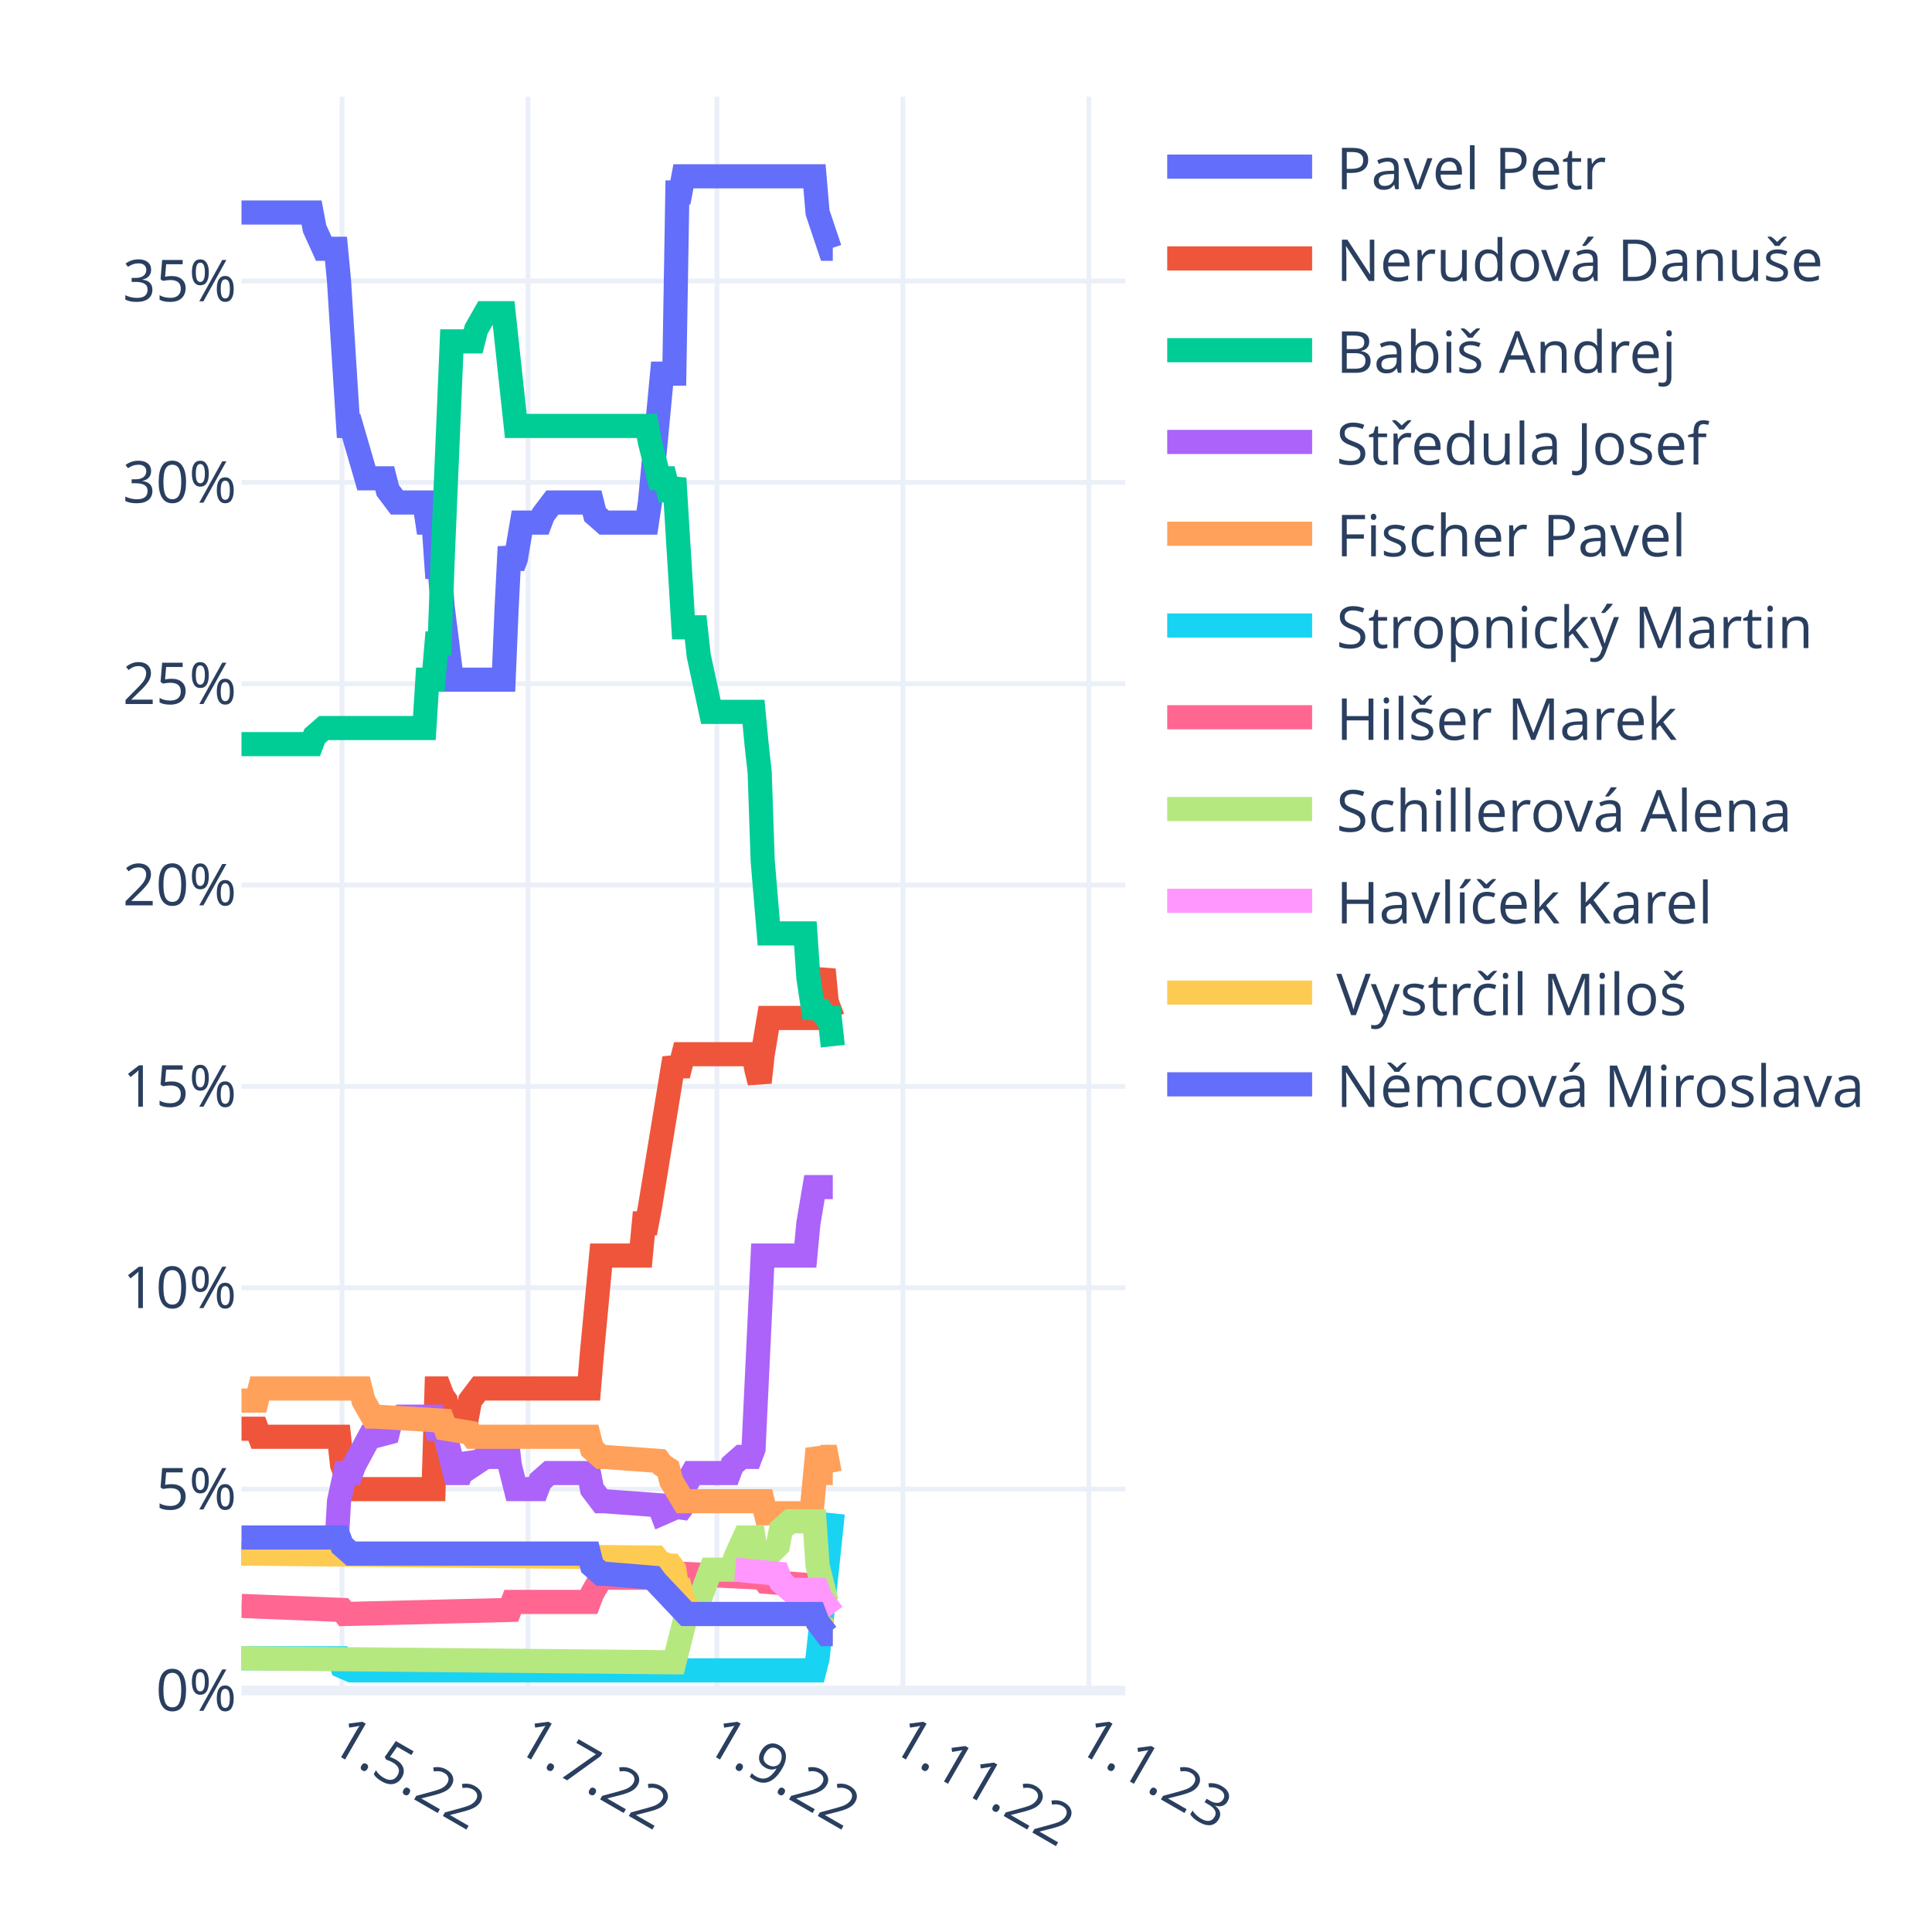
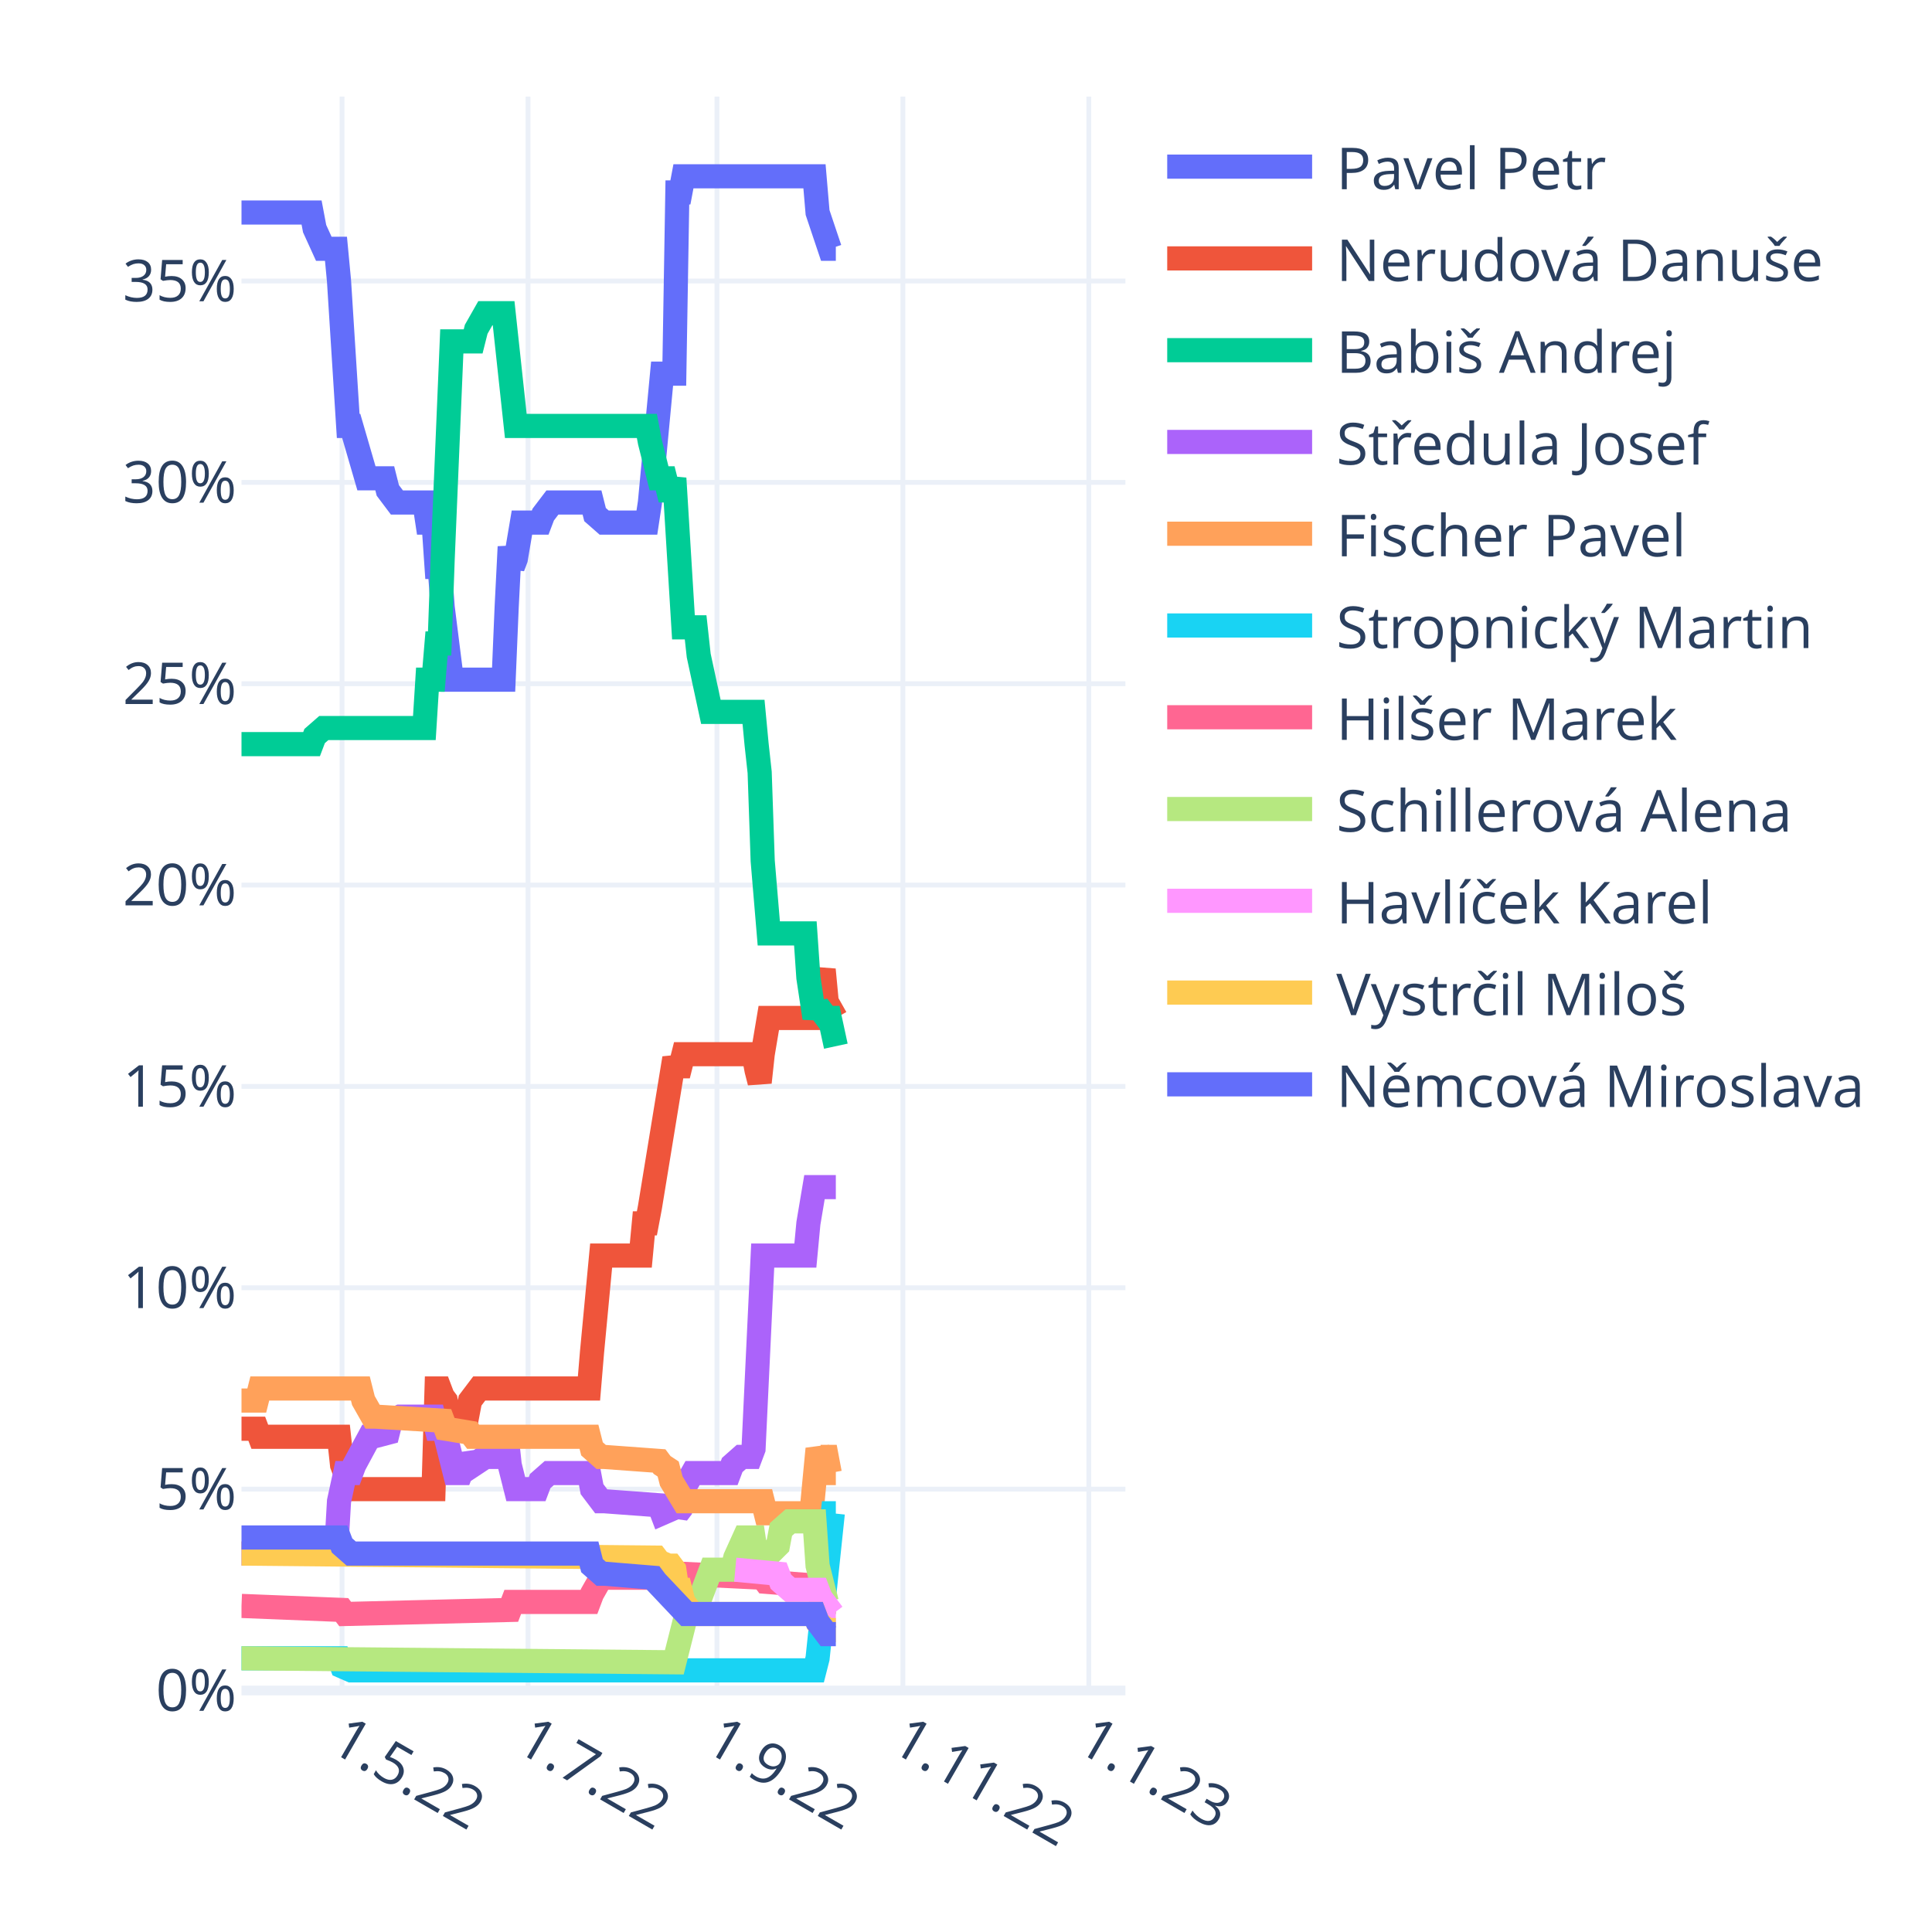
<svg xmlns="http://www.w3.org/2000/svg" class="main-svg" width="400" height="400" style="" viewBox="0 0 400 400">
  <rect x="0" y="0" width="400" height="400" style="fill: rgb(255, 255, 255); fill-opacity: 1;" />
-   <defs id="defs-dd1353">
+   <defs id="defs-c23e0e">
    <g class="clips">
-       <clipPath id="clipdd1353xyplot" class="plotclip">
+       <clipPath id="clipc23e0exyplot" class="plotclip">
        <rect width="183" height="330" />
      </clipPath>
-       <clipPath class="axesclip" id="clipdd1353x">
+       <clipPath class="axesclip" id="clipc23e0ex">
        <rect x="50" y="0" width="183" height="400" />
      </clipPath>
-       <clipPath class="axesclip" id="clipdd1353y">
+       <clipPath class="axesclip" id="clipc23e0ey">
        <rect x="0" y="20" width="400" height="330" />
      </clipPath>
-       <clipPath class="axesclip" id="clipdd1353xy">
+       <clipPath class="axesclip" id="clipc23e0exy">
        <rect x="50" y="20" width="183" height="330" />
      </clipPath>
    </g>
    <g class="gradients" />
    <g class="patterns" />
  </defs>
  <g class="bglayer" />
  <g class="layer-below">
    <g class="imagelayer" />
    <g class="shapelayer" />
  </g>
  <g class="cartesianlayer">
    <g class="subplot xy">
      <g class="layer-subplot">
        <g class="shapelayer" />
        <g class="imagelayer" />
      </g>
      <g class="minor-gridlayer">
        <g class="x" />
        <g class="y" />
      </g>
      <g class="gridlayer">
        <g class="x">
          <path class="xgrid crisp" transform="translate(70.82,0)" d="M0,20v330" style="stroke: rgb(235, 240, 248); stroke-opacity: 1; stroke-width: 1px;" />
          <path class="xgrid crisp" transform="translate(109.32,0)" d="M0,20v330" style="stroke: rgb(235, 240, 248); stroke-opacity: 1; stroke-width: 1px;" />
          <path class="xgrid crisp" transform="translate(148.44,0)" d="M0,20v330" style="stroke: rgb(235, 240, 248); stroke-opacity: 1; stroke-width: 1px;" />
          <path class="xgrid crisp" transform="translate(186.93,0)" d="M0,20v330" style="stroke: rgb(235, 240, 248); stroke-opacity: 1; stroke-width: 1px;" />
          <path class="xgrid crisp" transform="translate(225.43,0)" d="M0,20v330" style="stroke: rgb(235, 240, 248); stroke-opacity: 1; stroke-width: 1px;" />
        </g>
        <g class="y">
          <path class="ygrid crisp" transform="translate(0,308.31)" d="M50,0h183" style="stroke: rgb(235, 240, 248); stroke-opacity: 1; stroke-width: 1px;" />
          <path class="ygrid crisp" transform="translate(0,266.62)" d="M50,0h183" style="stroke: rgb(235, 240, 248); stroke-opacity: 1; stroke-width: 1px;" />
          <path class="ygrid crisp" transform="translate(0,224.93)" d="M50,0h183" style="stroke: rgb(235, 240, 248); stroke-opacity: 1; stroke-width: 1px;" />
          <path class="ygrid crisp" transform="translate(0,183.24)" d="M50,0h183" style="stroke: rgb(235, 240, 248); stroke-opacity: 1; stroke-width: 1px;" />
          <path class="ygrid crisp" transform="translate(0,141.56)" d="M50,0h183" style="stroke: rgb(235, 240, 248); stroke-opacity: 1; stroke-width: 1px;" />
          <path class="ygrid crisp" transform="translate(0,99.87)" d="M50,0h183" style="stroke: rgb(235, 240, 248); stroke-opacity: 1; stroke-width: 1px;" />
          <path class="ygrid crisp" transform="translate(0,58.18)" d="M50,0h183" style="stroke: rgb(235, 240, 248); stroke-opacity: 1; stroke-width: 1px;" />
        </g>
      </g>
      <g class="zerolinelayer">
        <path class="yzl zl crisp" transform="translate(0,350)" d="M50,0h183" style="stroke: rgb(235, 240, 248); stroke-opacity: 1; stroke-width: 2px;" />
      </g>
      <path class="xlines-below" />
      <path class="ylines-below" />
      <g class="overlines-below" />
      <g class="xaxislayer-below" />
      <g class="yaxislayer-below" />
      <g class="overaxes-below" />
-       <g class="plot" transform="translate(50,20)" clip-path="url(#clipdd1353xyplot)">
+       <g class="plot" transform="translate(50,20)" clip-path="url(#clipc23e0exyplot)">
        <g class="scatterlayer mlayer">
-           <g class="trace scatter trace784730" style="stroke-miterlimit: 2; opacity: 1;">
-             <g class="fills" />
-             <g class="errorbars" />
-             <g class="lines">
-               <path class="js-line" d="M0,24L14.51,24L15.14,27.34L17.04,31.51L17.67,31.51L19.56,31.51L20.19,38.18L22.09,68.19L22.72,68.19L25.87,79.03L26.5,79.03L29.66,79.03L30.29,81.53L32.18,84.04L32.81,84.04L37.86,84.04L38.49,88.2L39.76,88.2L40.39,97.38L41.02,97.38L41.65,105.71L43.54,120.72L44.17,120.72L54.27,120.72L54.9,105.71L55.53,93.21L56.16,97.38L56.79,95.71L58.06,88.2L58.69,88.2L61.84,88.2L62.47,86.54L64.37,84.04L65,84.04L72.57,84.04L73.2,86.54L75.09,88.2L75.72,88.2L83.93,88.2L84.56,84.04L87.08,57.36L87.71,57.36L89.61,57.36L90.24,19.84L90.87,19.84L91.5,16.5L118.63,16.5L119.27,24L121.79,31.51L122.42,31.51" style="vector-effect: non-scaling-stroke; fill: none; stroke: rgb(99, 110, 250); stroke-opacity: 1; stroke-width: 5px; opacity: 1;" />
-             </g>
-             <g class="points" />
-             <g class="text" />
-           </g>
-           <g class="trace scatter traced52710" style="stroke-miterlimit: 2; opacity: 1;">
-             <g class="fills" />
-             <g class="errorbars" />
-             <g class="lines">
-               <path class="js-line" d="M0,275.8L3.16,275.8L3.79,277.47L20.19,277.47L20.82,283.31L22.72,288.31L23.35,288.31L39.76,288.31L40.39,267.47L41.02,267.47L41.65,269.13L42.28,269.97L42.91,273.3L43.54,275.8L44.17,273.3L44.8,273.3L46.7,273.3L47.33,269.97L49.22,267.47L49.85,267.47L71.94,267.47L72.57,259.96L74.46,239.95L75.09,239.95L82.67,239.95L83.3,233.28L83.93,233.28L84.56,229.95L89.61,199.1L90.24,200.76L90.87,200.76L91.5,198.26L106.01,198.26L106.64,201.6L107.28,204.1L107.91,198.26L109.17,190.76L109.8,190.76L118.63,190.76L119.27,185.76L120.53,180.75L121.16,187.42L122.42,190.76" style="vector-effect: non-scaling-stroke; fill: none; stroke: rgb(239, 85, 59); stroke-opacity: 1; stroke-width: 5px; opacity: 1;" />
-             </g>
-             <g class="points" />
-             <g class="text" />
-           </g>
-           <g class="trace scatter trace5899a1" style="stroke-miterlimit: 2; opacity: 1;">
-             <g class="fills" />
-             <g class="errorbars" />
-             <g class="lines">
-               <path class="js-line" d="M0,134.06L14.51,134.06L15.14,132.39L17.04,130.73L17.67,130.73L37.86,130.73L38.49,120.72L39.76,120.72L40.39,113.22L41.02,113.22L41.65,95.71L43.54,50.68L44.17,50.68L47.96,50.68L48.59,48.18L50.48,44.85L51.11,44.85L54.27,44.85L54.9,50.68L56.79,68.19L57.42,68.19L83.93,68.19L84.56,71.53L86.45,79.03L87.08,79.03L87.71,79.03L88.34,81.53L88.98,81.53L89.61,79.03L91.5,109.88L92.13,109.88L94.02,109.88L94.66,115.72L97.18,127.39L97.81,127.39L106.01,127.39L106.64,134.06L107.28,139.9L107.91,158.24L109.17,173.25L109.8,173.25L116.74,173.25L117.37,182.42L118.63,190.76L119.27,188.26L121.16,190.76L121.79,190.76L122.42,196.6" style="vector-effect: non-scaling-stroke; fill: none; stroke: rgb(0, 204, 150); stroke-opacity: 1; stroke-width: 5px; opacity: 1;" />
-             </g>
-             <g class="points" />
-             <g class="text" />
-           </g>
-           <g class="trace scatter trace15a26a" style="stroke-miterlimit: 2; opacity: 1;">
-             <g class="fills" />
-             <g class="errorbars" />
-             <g class="lines">
-               <path class="js-line" d="M0,301.65L19.56,301.65L20.19,290.81L21.46,284.98L22.09,284.98L22.72,284.98L23.35,283.31L26.5,277.47L27.13,277.47L30.29,276.64L30.92,274.14L32.81,273.3L33.44,273.3L39.76,273.3L40.39,275.8L41.65,275.8L42.28,277.47L44.17,284.98L44.8,284.98L45.43,284.98L46.07,283.31L46.7,281.64L47.33,282.47L47.96,283.31L50.48,281.64L51.11,281.64L52.38,281.64L53.01,279.97L54.9,277.47L55.53,283.31L56.79,288.31L57.42,288.31L61.21,288.31L61.84,286.64L63.73,284.98L64.37,284.98L71.94,284.98L72.57,288.31L74.46,290.81L75.09,290.81L86.45,291.65L87.08,293.31L88.98,292.48L89.61,291.65L90.24,293.31L90.87,292.48L91.5,288.31L93.39,284.98L94.02,284.98L100.97,284.98L101.6,283.31L103.49,281.64L104.12,281.64L105.38,281.64L106.01,279.97L107.91,239.95L108.54,239.95L116.74,239.95L117.37,233.28L118.63,225.78L119.27,225.78L122.42,225.78" style="vector-effect: non-scaling-stroke; fill: none; stroke: rgb(171, 99, 250); stroke-opacity: 1; stroke-width: 5px; opacity: 1;" />
-             </g>
-             <g class="points" />
-             <g class="text" />
-           </g>
-           <g class="trace scatter trace354676" style="stroke-miterlimit: 2; opacity: 1;">
-             <g class="fills" />
-             <g class="errorbars" />
-             <g class="lines">
-               <path class="js-line" d="M0,269.97L3.16,269.97L3.79,267.47L24.61,267.47L25.24,269.97L27.13,273.3L27.77,273.3L41.65,274.14L42.28,275.8L47.33,276.64L47.96,277.47L71.94,277.47L72.57,279.97L74.46,281.64L75.09,281.64L86.45,282.47L87.08,283.31L88.34,284.14L88.98,286.64L91.5,290.81L92.13,290.81L107.91,290.81L108.54,293.31L118,293.31L118.63,286.64L119.27,279.97L119.9,281.64L120.53,281.64L121.16,281.64L121.79,284.98L122.42,284.98" style="vector-effect: non-scaling-stroke; fill: none; stroke: rgb(255, 161, 90); stroke-opacity: 1; stroke-width: 5px; opacity: 1;" />
-             </g>
-             <g class="points" />
-             <g class="text" />
-           </g>
-           <g class="trace scatter trace04c71a" style="stroke-miterlimit: 2; opacity: 1;">
-             <g class="fills" />
-             <g class="errorbars" />
-             <g class="lines">
-               <path class="js-line" d="M0,323.33L20.19,323.33L20.82,325L22.72,325.83L23.35,325.83L118.63,325.83L119.27,323.33L122.42,293.31" style="vector-effect: non-scaling-stroke; fill: none; stroke: rgb(25, 211, 243); stroke-opacity: 1; stroke-width: 5px; opacity: 1;" />
-             </g>
-             <g class="points" />
-             <g class="text" />
-           </g>
-           <g class="trace scatter tracee81aea" style="stroke-miterlimit: 2; opacity: 1;">
-             <g class="fills" />
-             <g class="errorbars" />
-             <g class="lines">
-               <path class="js-line" d="M0,312.49L20.82,313.32L21.46,314.16L55.53,313.32L56.16,311.66L71.94,311.66L72.57,309.99L74.46,306.65L75.09,306.65L90.24,306.65L90.87,305.82L107.91,306.65L108.54,307.49L119.27,308.32L119.9,310.82L121.79,311.66L122.42,311.66" style="vector-effect: non-scaling-stroke; fill: none; stroke: rgb(255, 102, 146); stroke-opacity: 1; stroke-width: 5px; opacity: 1;" />
-             </g>
-             <g class="points" />
-             <g class="text" />
-           </g>
-           <g class="trace scatter trace641a01" style="stroke-miterlimit: 2; opacity: 1;">
-             <g class="fills" />
-             <g class="errorbars" />
-             <g class="lines">
-               <path class="js-line" d="M0,323.33L89.61,324.16L90.24,321.66L92.13,314.16L92.76,313.32L94.02,313.32L94.66,311.66L97.18,304.99L97.81,304.99L101.6,304.99L102.23,302.49L104.12,298.32L104.75,298.32L106.01,298.32L106.64,302.49L107.91,304.99L108.54,302.49L111.06,299.98L111.69,296.65L113.59,294.98L114.22,294.98L118.63,294.98L119.27,304.15L121.16,311.66L121.79,311.66L122.42,311.66" style="vector-effect: non-scaling-stroke; fill: none; stroke: rgb(182, 232, 128); stroke-opacity: 1; stroke-width: 5px; opacity: 1;" />
-             </g>
-             <g class="points" />
-             <g class="text" />
-           </g>
-           <g class="trace scatter trace0b63c7" style="stroke-miterlimit: 2; opacity: 1;">
-             <g class="fills" />
-             <g class="errorbars" />
-             <g class="lines">
-               <path class="js-line" d="M102.23,304.99L111.06,305.82L111.69,307.49L113.59,309.16L114.22,309.16L119.27,309.16L119.9,310.82L122.42,314.16" style="vector-effect: non-scaling-stroke; fill: none; stroke: rgb(255, 151, 255); stroke-opacity: 1; stroke-width: 5px; opacity: 1;" />
-             </g>
-             <g class="points" />
-             <g class="text" />
-           </g>
-           <g class="trace scatter trace3676d6" style="stroke-miterlimit: 2; opacity: 1;">
-             <g class="fills" />
-             <g class="errorbars" />
-             <g class="lines">
-               <path class="js-line" d="M0,301.65L85.82,302.49L86.45,303.32L88.34,304.15L88.98,304.15L89.61,304.99L90.24,309.16L90.87,309.16L91.5,311.66L93.39,314.16L94.02,314.16L118.63,314.16L119.27,315.83L121.16,317.49L121.79,317.49L122.42,317.49" style="vector-effect: non-scaling-stroke; fill: none; stroke: rgb(254, 203, 82); stroke-opacity: 1; stroke-width: 5px; opacity: 1;" />
-             </g>
-             <g class="points" />
-             <g class="text" />
-           </g>
-           <g class="trace scatter trace589f6d" style="stroke-miterlimit: 2; opacity: 1;">
-             <g class="fills" />
-             <g class="errorbars" />
-             <g class="lines">
-               <path class="js-line" d="M0,298.32L20.19,298.32L20.82,299.98L22.72,301.65L23.35,301.65L71.94,301.65L72.57,304.15L74.46,305.82L75.09,305.82L85.19,306.65L85.82,307.49L92.13,314.16L92.76,314.16L118.63,314.16L119.27,315.83L121.16,318.33L121.79,318.33L122.42,318.33" style="vector-effect: non-scaling-stroke; fill: none; stroke: rgb(99, 110, 250); stroke-opacity: 1; stroke-width: 5px; opacity: 1;" />
+           <g class="trace scatter trace394634" style="stroke-miterlimit: 2; opacity: 1;">
+             <g class="fills" />
+             <g class="errorbars" />
+             <g class="lines">
+               <path class="js-line" d="M0,24L14.51,24L15.14,27.34L17.04,31.51L17.67,31.51L19.56,31.51L20.19,38.18L22.09,68.19L22.72,68.19L25.87,79.03L26.5,79.03L29.66,79.03L30.29,81.53L32.18,84.04L32.81,84.04L37.86,84.04L38.49,88.2L39.76,88.2L40.39,97.38L41.02,97.38L41.65,105.71L43.54,120.72L44.17,120.72L54.27,120.72L54.9,105.71L55.53,93.21L56.16,97.38L56.79,95.71L58.06,88.2L58.69,88.2L61.84,88.2L62.47,86.54L64.37,84.04L65,84.04L72.57,84.04L73.2,86.54L75.09,88.2L75.72,88.2L83.93,88.2L84.56,84.04L87.08,57.36L87.71,57.36L89.61,57.36L90.24,19.84L90.87,19.84L91.5,16.5L118.63,16.5L119.27,24L121.79,31.51L122.42,31.51L123.05,31.51" style="vector-effect: non-scaling-stroke; fill: none; stroke: rgb(99, 110, 250); stroke-opacity: 1; stroke-width: 5px; opacity: 1;" />
+             </g>
+             <g class="points" />
+             <g class="text" />
+           </g>
+           <g class="trace scatter trace60a1eb" style="stroke-miterlimit: 2; opacity: 1;">
+             <g class="fills" />
+             <g class="errorbars" />
+             <g class="lines">
+               <path class="js-line" d="M0,275.8L3.16,275.8L3.79,277.47L20.19,277.47L20.82,283.31L22.72,288.31L23.35,288.31L39.76,288.31L40.39,267.47L41.02,267.47L41.65,269.13L42.28,269.97L42.91,273.3L43.54,275.8L44.17,273.3L44.8,273.3L46.7,273.3L47.33,269.97L49.22,267.47L49.85,267.47L71.94,267.47L72.57,259.96L74.46,239.95L75.09,239.95L82.67,239.95L83.3,233.28L83.93,233.28L84.56,229.95L89.61,199.1L90.24,200.76L90.87,200.76L91.5,198.26L106.01,198.26L106.64,201.6L107.28,204.1L107.91,198.26L109.17,190.76L109.8,190.76L118.63,190.76L119.27,185.76L120.53,180.75L121.16,187.42L123.05,190.76" style="vector-effect: non-scaling-stroke; fill: none; stroke: rgb(239, 85, 59); stroke-opacity: 1; stroke-width: 5px; opacity: 1;" />
+             </g>
+             <g class="points" />
+             <g class="text" />
+           </g>
+           <g class="trace scatter trace7c1e03" style="stroke-miterlimit: 2; opacity: 1;">
+             <g class="fills" />
+             <g class="errorbars" />
+             <g class="lines">
+               <path class="js-line" d="M0,134.06L14.51,134.06L15.14,132.39L17.04,130.73L17.67,130.73L37.86,130.73L38.49,120.72L39.76,120.72L40.39,113.22L41.02,113.22L41.65,95.71L43.54,50.68L44.17,50.68L47.96,50.68L48.59,48.18L50.48,44.85L51.11,44.85L54.27,44.85L54.9,50.68L56.79,68.19L57.42,68.19L83.93,68.19L84.56,71.53L86.45,79.03L87.08,79.03L87.71,79.03L88.34,81.53L88.98,81.53L89.61,79.03L91.5,109.88L92.13,109.88L94.02,109.88L94.66,115.72L97.18,127.39L97.81,127.39L106.01,127.39L106.64,134.06L107.28,139.9L107.91,158.24L109.17,173.25L109.8,173.25L116.74,173.25L117.37,182.42L118.63,190.76L119.27,188.26L121.16,190.76L121.79,190.76L123.05,196.6" style="vector-effect: non-scaling-stroke; fill: none; stroke: rgb(0, 204, 150); stroke-opacity: 1; stroke-width: 5px; opacity: 1;" />
+             </g>
+             <g class="points" />
+             <g class="text" />
+           </g>
+           <g class="trace scatter tracea61172" style="stroke-miterlimit: 2; opacity: 1;">
+             <g class="fills" />
+             <g class="errorbars" />
+             <g class="lines">
+               <path class="js-line" d="M0,301.65L19.56,301.65L20.19,290.81L21.46,284.98L22.09,284.98L22.72,284.98L23.35,283.31L26.5,277.47L27.13,277.47L30.29,276.64L30.92,274.14L32.81,273.3L33.44,273.3L39.76,273.3L40.39,275.8L41.65,275.8L42.28,277.47L44.17,284.98L44.8,284.98L45.43,284.98L46.07,283.31L46.7,281.64L47.33,282.47L47.96,283.31L50.48,281.64L51.11,281.64L52.38,281.64L53.01,279.97L54.9,277.47L55.53,283.31L56.79,288.31L57.42,288.31L61.21,288.31L61.84,286.64L63.73,284.98L64.37,284.98L71.94,284.98L72.57,288.31L74.46,290.81L75.09,290.81L86.45,291.65L87.08,293.31L88.98,292.48L89.61,291.65L90.24,293.31L90.87,292.48L91.5,288.31L93.39,284.98L94.02,284.98L100.97,284.98L101.6,283.31L103.49,281.64L104.12,281.64L105.38,281.64L106.01,279.97L107.91,239.95L108.54,239.95L116.74,239.95L117.37,233.28L118.63,225.78L119.27,225.78L123.05,225.78" style="vector-effect: non-scaling-stroke; fill: none; stroke: rgb(171, 99, 250); stroke-opacity: 1; stroke-width: 5px; opacity: 1;" />
+             </g>
+             <g class="points" />
+             <g class="text" />
+           </g>
+           <g class="trace scatter tracef3f27e" style="stroke-miterlimit: 2; opacity: 1;">
+             <g class="fills" />
+             <g class="errorbars" />
+             <g class="lines">
+               <path class="js-line" d="M0,269.97L3.16,269.97L3.79,267.47L24.61,267.47L25.24,269.97L27.13,273.3L27.77,273.3L41.65,274.14L42.28,275.8L47.33,276.64L47.96,277.47L71.94,277.47L72.57,279.97L74.46,281.64L75.09,281.64L86.45,282.47L87.08,283.31L88.34,284.14L88.98,286.64L91.5,290.81L92.13,290.81L107.91,290.81L108.54,293.31L118,293.31L118.63,286.64L119.27,279.97L119.9,281.64L120.53,281.64L121.16,281.64L121.79,284.98L123.05,284.98" style="vector-effect: non-scaling-stroke; fill: none; stroke: rgb(255, 161, 90); stroke-opacity: 1; stroke-width: 5px; opacity: 1;" />
+             </g>
+             <g class="points" />
+             <g class="text" />
+           </g>
+           <g class="trace scatter trace9324b1" style="stroke-miterlimit: 2; opacity: 1;">
+             <g class="fills" />
+             <g class="errorbars" />
+             <g class="lines">
+               <path class="js-line" d="M0,323.33L20.19,323.33L20.82,325L22.72,325.83L23.35,325.83L118.63,325.83L119.27,323.33L122.42,293.31L123.05,293.31" style="vector-effect: non-scaling-stroke; fill: none; stroke: rgb(25, 211, 243); stroke-opacity: 1; stroke-width: 5px; opacity: 1;" />
+             </g>
+             <g class="points" />
+             <g class="text" />
+           </g>
+           <g class="trace scatter trace697b8e" style="stroke-miterlimit: 2; opacity: 1;">
+             <g class="fills" />
+             <g class="errorbars" />
+             <g class="lines">
+               <path class="js-line" d="M0,312.49L20.82,313.32L21.46,314.16L55.53,313.32L56.16,311.66L71.94,311.66L72.57,309.99L74.46,306.65L75.09,306.65L90.24,306.65L90.87,305.82L107.91,306.65L108.54,307.49L119.27,308.32L119.9,310.82L121.79,311.66L122.42,311.66L123.05,311.66" style="vector-effect: non-scaling-stroke; fill: none; stroke: rgb(255, 102, 146); stroke-opacity: 1; stroke-width: 5px; opacity: 1;" />
+             </g>
+             <g class="points" />
+             <g class="text" />
+           </g>
+           <g class="trace scatter trace57489c" style="stroke-miterlimit: 2; opacity: 1;">
+             <g class="fills" />
+             <g class="errorbars" />
+             <g class="lines">
+               <path class="js-line" d="M0,323.33L89.61,324.16L90.24,321.66L92.13,314.16L92.76,313.32L94.02,313.32L94.66,311.66L97.18,304.99L97.81,304.99L101.6,304.99L102.23,302.49L104.12,298.32L104.75,298.32L106.01,298.32L106.64,302.49L107.91,304.99L108.54,302.49L111.06,299.98L111.69,296.65L113.59,294.98L114.22,294.98L118.63,294.98L119.27,304.15L121.16,311.66L121.79,311.66L123.05,311.66" style="vector-effect: non-scaling-stroke; fill: none; stroke: rgb(182, 232, 128); stroke-opacity: 1; stroke-width: 5px; opacity: 1;" />
+             </g>
+             <g class="points" />
+             <g class="text" />
+           </g>
+           <g class="trace scatter tracec5e3f2" style="stroke-miterlimit: 2; opacity: 1;">
+             <g class="fills" />
+             <g class="errorbars" />
+             <g class="lines">
+               <path class="js-line" d="M102.23,304.99L111.06,305.82L111.69,307.49L113.59,309.16L114.22,309.16L119.27,309.16L119.9,310.82L122.42,314.16L123.05,314.16" style="vector-effect: non-scaling-stroke; fill: none; stroke: rgb(255, 151, 255); stroke-opacity: 1; stroke-width: 5px; opacity: 1;" />
+             </g>
+             <g class="points" />
+             <g class="text" />
+           </g>
+           <g class="trace scatter trace77704c" style="stroke-miterlimit: 2; opacity: 1;">
+             <g class="fills" />
+             <g class="errorbars" />
+             <g class="lines">
+               <path class="js-line" d="M0,301.65L85.82,302.49L86.45,303.32L88.34,304.15L88.98,304.15L89.61,304.99L90.24,309.16L90.87,309.16L91.5,311.66L93.39,314.16L94.02,314.16L118.63,314.16L119.27,315.83L121.16,317.49L121.79,317.49L123.05,317.49" style="vector-effect: non-scaling-stroke; fill: none; stroke: rgb(254, 203, 82); stroke-opacity: 1; stroke-width: 5px; opacity: 1;" />
+             </g>
+             <g class="points" />
+             <g class="text" />
+           </g>
+           <g class="trace scatter trace2fdca8" style="stroke-miterlimit: 2; opacity: 1;">
+             <g class="fills" />
+             <g class="errorbars" />
+             <g class="lines">
+               <path class="js-line" d="M0,298.32L20.19,298.32L20.82,299.98L22.72,301.65L23.35,301.65L71.94,301.65L72.57,304.15L74.46,305.82L75.09,305.82L85.19,306.65L85.82,307.49L92.13,314.16L92.76,314.16L118.63,314.16L119.27,315.83L121.16,318.33L121.79,318.33L123.05,318.33" style="vector-effect: non-scaling-stroke; fill: none; stroke: rgb(99, 110, 250); stroke-opacity: 1; stroke-width: 5px; opacity: 1;" />
            </g>
            <g class="points" />
            <g class="text" />
          </g>
        </g>
      </g>
      <g class="overplot" />
      <path class="xlines-above crisp" d="M0,0" style="fill: none;" />
      <path class="ylines-above crisp" d="M0,0" style="fill: none;" />
      <g class="overlines-above" />
      <g class="xaxislayer-above">
        <g class="xtick">
          <text text-anchor="start" x="0" y="363" transform="translate(70.82,0) rotate(30,0,357)" style="font-family: 'Open Sans', verdana, arial, sans-serif; font-size: 12px; fill: rgb(42, 63, 95); fill-opacity: 1; white-space: pre; opacity: 1;">1.5.22</text>
        </g>
        <g class="xtick">
          <text text-anchor="start" x="0" y="363" style="font-family: 'Open Sans', verdana, arial, sans-serif; font-size: 12px; fill: rgb(42, 63, 95); fill-opacity: 1; white-space: pre; opacity: 1;" transform="translate(109.32,0) rotate(30,0,357)">1.7.22</text>
        </g>
        <g class="xtick">
          <text text-anchor="start" x="0" y="363" style="font-family: 'Open Sans', verdana, arial, sans-serif; font-size: 12px; fill: rgb(42, 63, 95); fill-opacity: 1; white-space: pre; opacity: 1;" transform="translate(148.44,0) rotate(30,0,357)">1.9.22</text>
        </g>
        <g class="xtick">
          <text text-anchor="start" x="0" y="363" style="font-family: 'Open Sans', verdana, arial, sans-serif; font-size: 12px; fill: rgb(42, 63, 95); fill-opacity: 1; white-space: pre; opacity: 1;" transform="translate(186.93,0) rotate(30,0,357)">1.11.22</text>
        </g>
        <g class="xtick">
          <text text-anchor="start" x="0" y="363" style="font-family: 'Open Sans', verdana, arial, sans-serif; font-size: 12px; fill: rgb(42, 63, 95); fill-opacity: 1; white-space: pre; opacity: 1;" transform="translate(225.43,0) rotate(30,0,357)">1.1.23</text>
        </g>
      </g>
      <g class="yaxislayer-above">
        <g class="ytick">
          <text text-anchor="end" x="49" y="4.2" transform="translate(0,350)" style="font-family: 'Open Sans', verdana, arial, sans-serif; font-size: 12px; fill: rgb(42, 63, 95); fill-opacity: 1; white-space: pre; opacity: 1;">0%</text>
        </g>
        <g class="ytick">
          <text text-anchor="end" x="49" y="4.2" style="font-family: 'Open Sans', verdana, arial, sans-serif; font-size: 12px; fill: rgb(42, 63, 95); fill-opacity: 1; white-space: pre; opacity: 1;" transform="translate(0,308.31)">5%</text>
        </g>
        <g class="ytick">
          <text text-anchor="end" x="49" y="4.2" style="font-family: 'Open Sans', verdana, arial, sans-serif; font-size: 12px; fill: rgb(42, 63, 95); fill-opacity: 1; white-space: pre; opacity: 1;" transform="translate(0,266.62)">10%</text>
        </g>
        <g class="ytick">
          <text text-anchor="end" x="49" y="4.2" style="font-family: 'Open Sans', verdana, arial, sans-serif; font-size: 12px; fill: rgb(42, 63, 95); fill-opacity: 1; white-space: pre; opacity: 1;" transform="translate(0,224.93)">15%</text>
        </g>
        <g class="ytick">
          <text text-anchor="end" x="49" y="4.2" style="font-family: 'Open Sans', verdana, arial, sans-serif; font-size: 12px; fill: rgb(42, 63, 95); fill-opacity: 1; white-space: pre; opacity: 1;" transform="translate(0,183.24)">20%</text>
        </g>
        <g class="ytick">
          <text text-anchor="end" x="49" y="4.2" style="font-family: 'Open Sans', verdana, arial, sans-serif; font-size: 12px; fill: rgb(42, 63, 95); fill-opacity: 1; white-space: pre; opacity: 1;" transform="translate(0,141.56)">25%</text>
        </g>
        <g class="ytick">
          <text text-anchor="end" x="49" y="4.2" style="font-family: 'Open Sans', verdana, arial, sans-serif; font-size: 12px; fill: rgb(42, 63, 95); fill-opacity: 1; white-space: pre; opacity: 1;" transform="translate(0,99.87)">30%</text>
        </g>
        <g class="ytick">
          <text text-anchor="end" x="49" y="4.2" style="font-family: 'Open Sans', verdana, arial, sans-serif; font-size: 12px; fill: rgb(42, 63, 95); fill-opacity: 1; white-space: pre; opacity: 1;" transform="translate(0,58.18)">35%</text>
        </g>
      </g>
      <g class="overaxes-above" />
    </g>
  </g>
  <g class="polarlayer" />
  <g class="smithlayer" />
  <g class="ternarylayer" />
  <g class="geolayer" />
  <g class="funnelarealayer" />
  <g class="pielayer" />
  <g class="iciclelayer" />
  <g class="treemaplayer" />
  <g class="sunburstlayer" />
  <g class="glimages" />
-   <defs id="topdefs-dd1353">
+   <defs id="topdefs-c23e0e">
    <g class="clips" />
-     <clipPath id="legenddd1353">
+     <clipPath id="legendc23e0e">
      <rect width="151" height="219" x="0" y="0" />
    </clipPath>
  </defs>
  <g class="layer-above">
    <g class="imagelayer" />
    <g class="shapelayer" />
  </g>
  <g class="infolayer">
    <g class="legend" pointer-events="all" transform="translate(236.66,20)">
      <rect class="bg" shape-rendering="crispEdges" width="151" height="219" x="0" y="0" style="stroke: rgb(68, 68, 68); stroke-opacity: 1; fill: rgb(255, 255, 255); fill-opacity: 1; stroke-width: 0px;" />
-       <g class="scrollbox" transform="" clip-path="url(#legenddd1353)">
+       <g class="scrollbox" transform="" clip-path="url(#legendc23e0e)">
        <g class="groups">
          <g class="traces" transform="translate(0,14.5)" style="opacity: 1;">
            <text class="legendtext" text-anchor="start" x="40" y="4.68" style="font-family: 'Open Sans', verdana, arial, sans-serif; font-size: 12px; fill: rgb(42, 63, 95); fill-opacity: 1; white-space: pre;">Pavel Petr</text>
            <g class="layers" style="opacity: 1;">
              <g class="legendfill" />
              <g class="legendlines">
                <path class="js-line" d="M5,0h30" style="fill: none; stroke: rgb(99, 110, 250); stroke-opacity: 1; stroke-width: 5px;" />
              </g>
              <g class="legendsymbols">
                <g class="legendpoints" />
              </g>
            </g>
            <rect class="legendtoggle" x="0" y="-9.5" width="145.703" height="19" style="fill: rgb(0, 0, 0); fill-opacity: 0;" />
          </g>
          <g class="traces" transform="translate(0,33.5)" style="opacity: 1;">
            <text class="legendtext" text-anchor="start" x="40" y="4.68" style="font-family: 'Open Sans', verdana, arial, sans-serif; font-size: 12px; fill: rgb(42, 63, 95); fill-opacity: 1; white-space: pre;">Nerudová Danuše</text>
            <g class="layers" style="opacity: 1;">
              <g class="legendfill" />
              <g class="legendlines">
                <path class="js-line" d="M5,0h30" style="fill: none; stroke: rgb(239, 85, 59); stroke-opacity: 1; stroke-width: 5px;" />
              </g>
              <g class="legendsymbols">
                <g class="legendpoints" />
              </g>
            </g>
            <rect class="legendtoggle" x="0" y="-9.5" width="145.703" height="19" style="fill: rgb(0, 0, 0); fill-opacity: 0;" />
          </g>
          <g class="traces" transform="translate(0,52.5)" style="opacity: 1;">
            <text class="legendtext" text-anchor="start" x="40" y="4.68" style="font-family: 'Open Sans', verdana, arial, sans-serif; font-size: 12px; fill: rgb(42, 63, 95); fill-opacity: 1; white-space: pre;">Babiš Andrej</text>
            <g class="layers" style="opacity: 1;">
              <g class="legendfill" />
              <g class="legendlines">
                <path class="js-line" d="M5,0h30" style="fill: none; stroke: rgb(0, 204, 150); stroke-opacity: 1; stroke-width: 5px;" />
              </g>
              <g class="legendsymbols">
                <g class="legendpoints" />
              </g>
            </g>
            <rect class="legendtoggle" x="0" y="-9.5" width="145.703" height="19" style="fill: rgb(0, 0, 0); fill-opacity: 0;" />
          </g>
          <g class="traces" transform="translate(0,71.5)" style="opacity: 1;">
            <text class="legendtext" text-anchor="start" x="40" y="4.68" style="font-family: 'Open Sans', verdana, arial, sans-serif; font-size: 12px; fill: rgb(42, 63, 95); fill-opacity: 1; white-space: pre;">Středula Josef</text>
            <g class="layers" style="opacity: 1;">
              <g class="legendfill" />
              <g class="legendlines">
                <path class="js-line" d="M5,0h30" style="fill: none; stroke: rgb(171, 99, 250); stroke-opacity: 1; stroke-width: 5px;" />
              </g>
              <g class="legendsymbols">
                <g class="legendpoints" />
              </g>
            </g>
            <rect class="legendtoggle" x="0" y="-9.5" width="145.703" height="19" style="fill: rgb(0, 0, 0); fill-opacity: 0;" />
          </g>
          <g class="traces" transform="translate(0,90.5)" style="opacity: 1;">
            <text class="legendtext" text-anchor="start" x="40" y="4.68" style="font-family: 'Open Sans', verdana, arial, sans-serif; font-size: 12px; fill: rgb(42, 63, 95); fill-opacity: 1; white-space: pre;">Fischer Pavel</text>
            <g class="layers" style="opacity: 1;">
              <g class="legendfill" />
              <g class="legendlines">
                <path class="js-line" d="M5,0h30" style="fill: none; stroke: rgb(255, 161, 90); stroke-opacity: 1; stroke-width: 5px;" />
              </g>
              <g class="legendsymbols">
                <g class="legendpoints" />
              </g>
            </g>
            <rect class="legendtoggle" x="0" y="-9.5" width="145.703" height="19" style="fill: rgb(0, 0, 0); fill-opacity: 0;" />
          </g>
          <g class="traces" transform="translate(0,109.5)" style="opacity: 1;">
            <text class="legendtext" text-anchor="start" x="40" y="4.68" style="font-family: 'Open Sans', verdana, arial, sans-serif; font-size: 12px; fill: rgb(42, 63, 95); fill-opacity: 1; white-space: pre;">Stropnický Martin</text>
            <g class="layers" style="opacity: 1;">
              <g class="legendfill" />
              <g class="legendlines">
                <path class="js-line" d="M5,0h30" style="fill: none; stroke: rgb(25, 211, 243); stroke-opacity: 1; stroke-width: 5px;" />
              </g>
              <g class="legendsymbols">
                <g class="legendpoints" />
              </g>
            </g>
            <rect class="legendtoggle" x="0" y="-9.5" width="145.703" height="19" style="fill: rgb(0, 0, 0); fill-opacity: 0;" />
          </g>
          <g class="traces" transform="translate(0,128.5)" style="opacity: 1;">
            <text class="legendtext" text-anchor="start" x="40" y="4.68" style="font-family: 'Open Sans', verdana, arial, sans-serif; font-size: 12px; fill: rgb(42, 63, 95); fill-opacity: 1; white-space: pre;">Hilšer Marek</text>
            <g class="layers" style="opacity: 1;">
              <g class="legendfill" />
              <g class="legendlines">
                <path class="js-line" d="M5,0h30" style="fill: none; stroke: rgb(255, 102, 146); stroke-opacity: 1; stroke-width: 5px;" />
              </g>
              <g class="legendsymbols">
                <g class="legendpoints" />
              </g>
            </g>
            <rect class="legendtoggle" x="0" y="-9.5" width="145.703" height="19" style="fill: rgb(0, 0, 0); fill-opacity: 0;" />
          </g>
          <g class="traces" transform="translate(0,147.5)" style="opacity: 1;">
            <text class="legendtext" text-anchor="start" x="40" y="4.68" style="font-family: 'Open Sans', verdana, arial, sans-serif; font-size: 12px; fill: rgb(42, 63, 95); fill-opacity: 1; white-space: pre;">Schillerová Alena</text>
            <g class="layers" style="opacity: 1;">
              <g class="legendfill" />
              <g class="legendlines">
                <path class="js-line" d="M5,0h30" style="fill: none; stroke: rgb(182, 232, 128); stroke-opacity: 1; stroke-width: 5px;" />
              </g>
              <g class="legendsymbols">
                <g class="legendpoints" />
              </g>
            </g>
            <rect class="legendtoggle" x="0" y="-9.5" width="145.703" height="19" style="fill: rgb(0, 0, 0); fill-opacity: 0;" />
          </g>
          <g class="traces" transform="translate(0,166.5)" style="opacity: 1;">
            <text class="legendtext" text-anchor="start" x="40" y="4.68" style="font-family: 'Open Sans', verdana, arial, sans-serif; font-size: 12px; fill: rgb(42, 63, 95); fill-opacity: 1; white-space: pre;">Havlíček Karel</text>
            <g class="layers" style="opacity: 1;">
              <g class="legendfill" />
              <g class="legendlines">
                <path class="js-line" d="M5,0h30" style="fill: none; stroke: rgb(255, 151, 255); stroke-opacity: 1; stroke-width: 5px;" />
              </g>
              <g class="legendsymbols">
                <g class="legendpoints" />
              </g>
            </g>
            <rect class="legendtoggle" x="0" y="-9.5" width="145.703" height="19" style="fill: rgb(0, 0, 0); fill-opacity: 0;" />
          </g>
          <g class="traces" transform="translate(0,185.5)" style="opacity: 1;">
            <text class="legendtext" text-anchor="start" x="40" y="4.68" style="font-family: 'Open Sans', verdana, arial, sans-serif; font-size: 12px; fill: rgb(42, 63, 95); fill-opacity: 1; white-space: pre;">Vystrčil Miloš</text>
            <g class="layers" style="opacity: 1;">
              <g class="legendfill" />
              <g class="legendlines">
                <path class="js-line" d="M5,0h30" style="fill: none; stroke: rgb(254, 203, 82); stroke-opacity: 1; stroke-width: 5px;" />
              </g>
              <g class="legendsymbols">
                <g class="legendpoints" />
              </g>
            </g>
            <rect class="legendtoggle" x="0" y="-9.5" width="145.703" height="19" style="fill: rgb(0, 0, 0); fill-opacity: 0;" />
          </g>
          <g class="traces" transform="translate(0,204.5)" style="opacity: 1;">
            <text class="legendtext" text-anchor="start" x="40" y="4.68" style="font-family: 'Open Sans', verdana, arial, sans-serif; font-size: 12px; fill: rgb(42, 63, 95); fill-opacity: 1; white-space: pre;">Němcová Miroslava</text>
            <g class="layers" style="opacity: 1;">
              <g class="legendfill" />
              <g class="legendlines">
                <path class="js-line" d="M5,0h30" style="fill: none; stroke: rgb(99, 110, 250); stroke-opacity: 1; stroke-width: 5px;" />
              </g>
              <g class="legendsymbols">
                <g class="legendpoints" />
              </g>
            </g>
            <rect class="legendtoggle" x="0" y="-9.5" width="145.703" height="19" style="fill: rgb(0, 0, 0); fill-opacity: 0;" />
          </g>
        </g>
      </g>
      <rect class="scrollbar" rx="20" ry="3" width="0" height="0" x="0" y="0" style="fill: rgb(128, 139, 164); fill-opacity: 1;" />
    </g>
    <g class="g-gtitle" />
    <g class="g-xtitle" />
    <g class="g-ytitle" />
  </g>
</svg>
